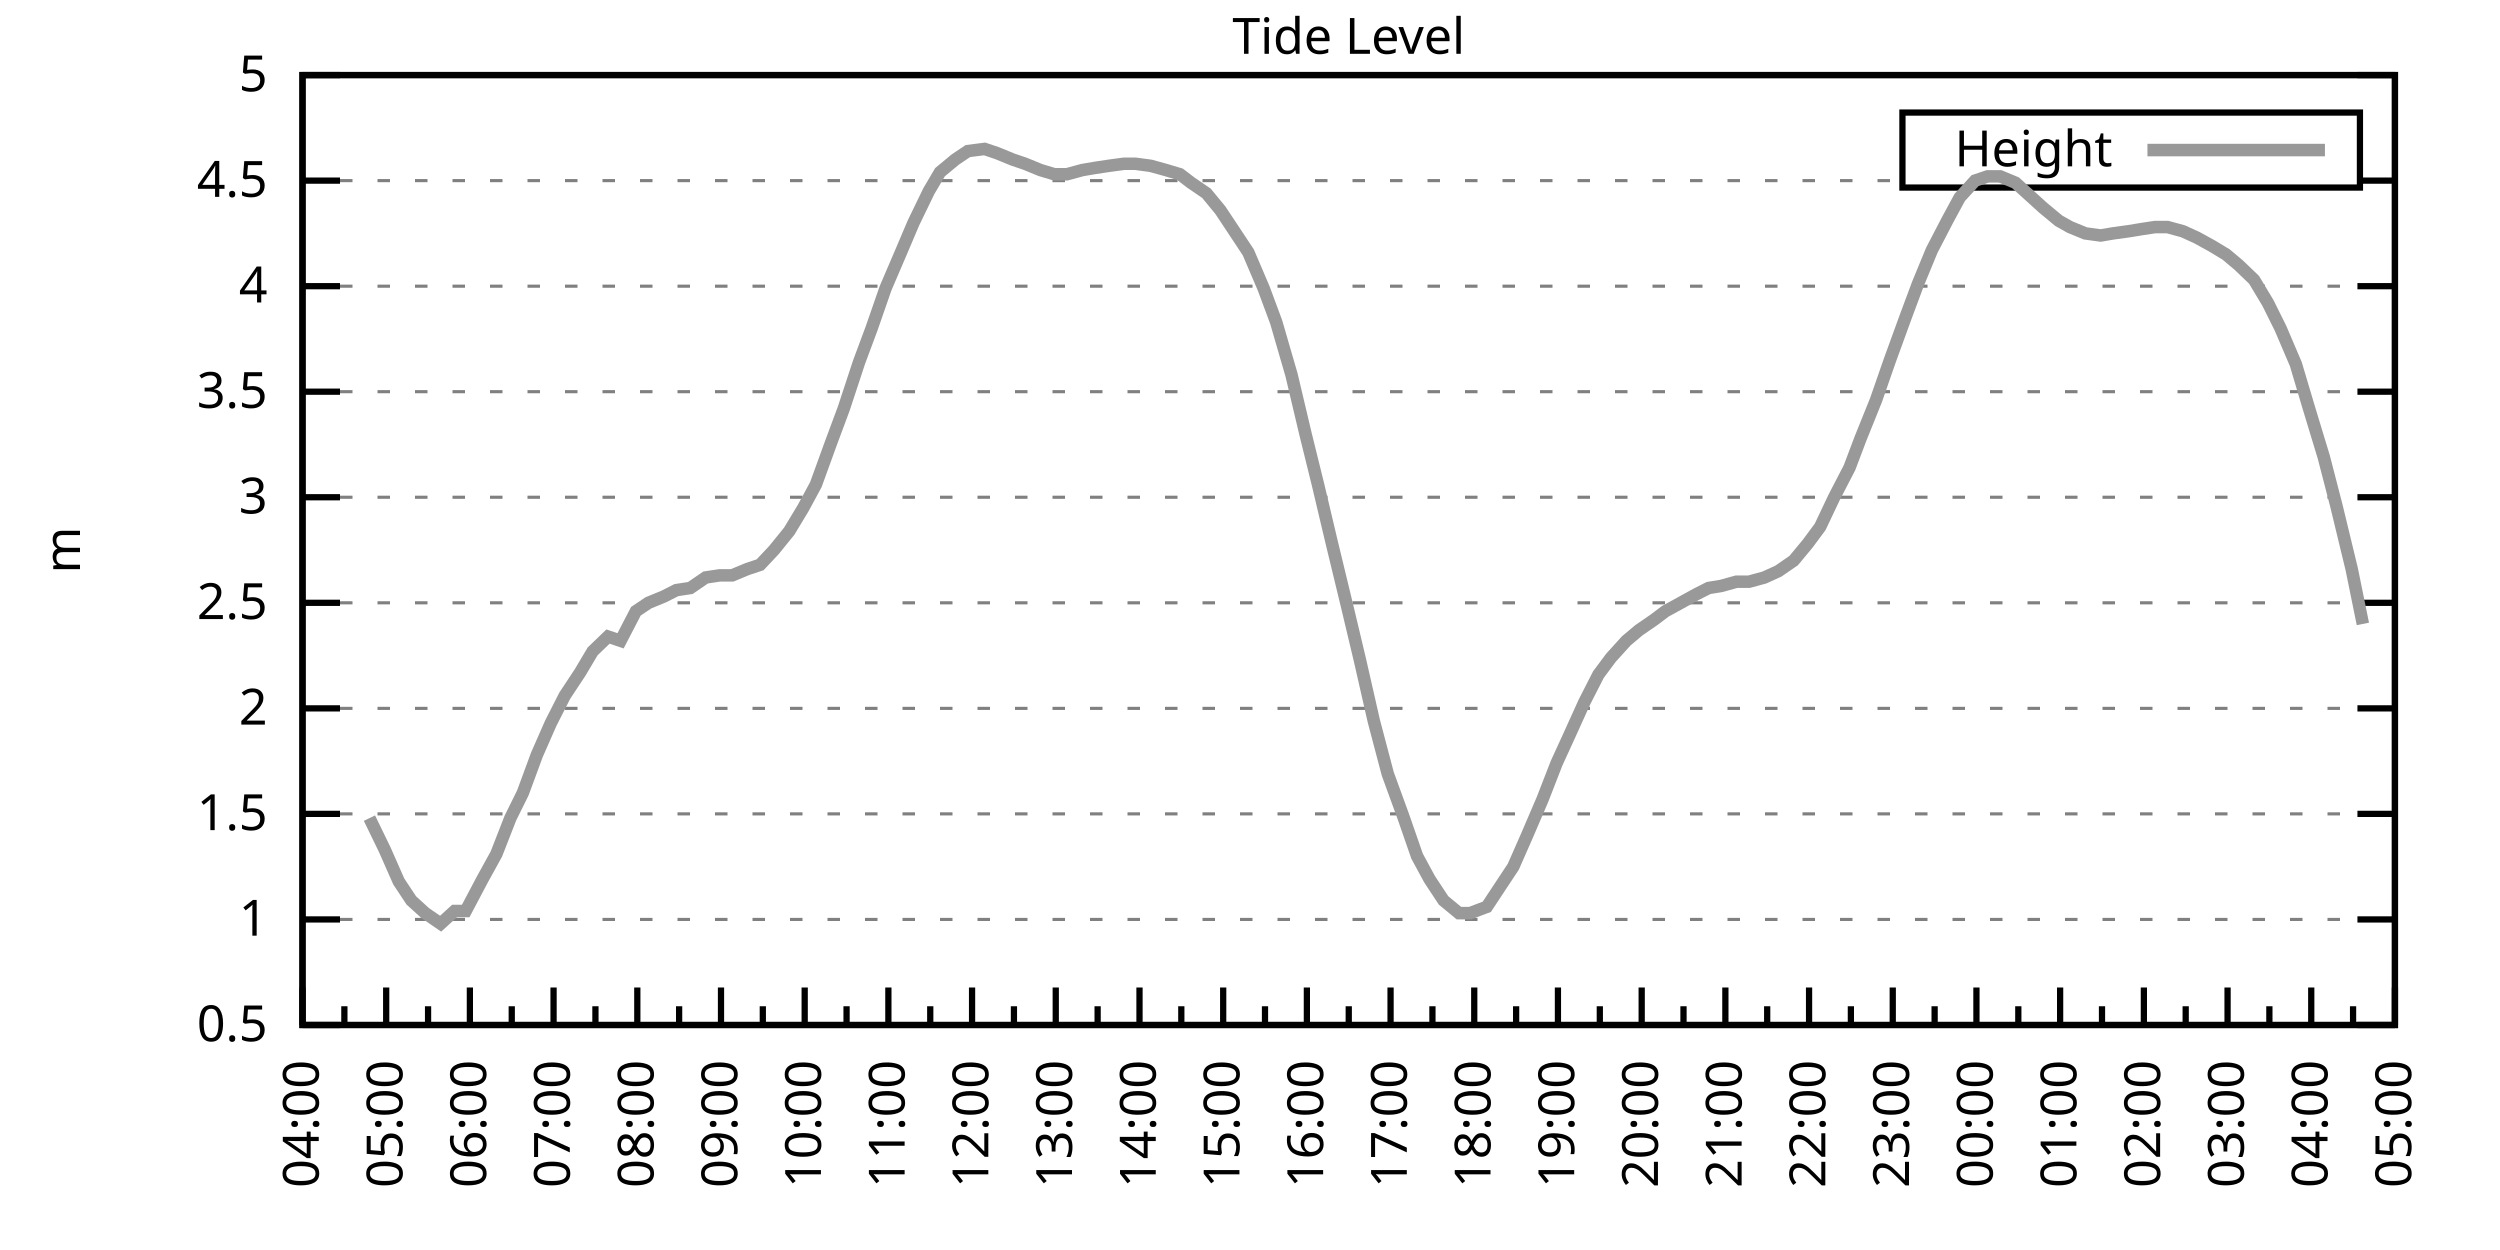
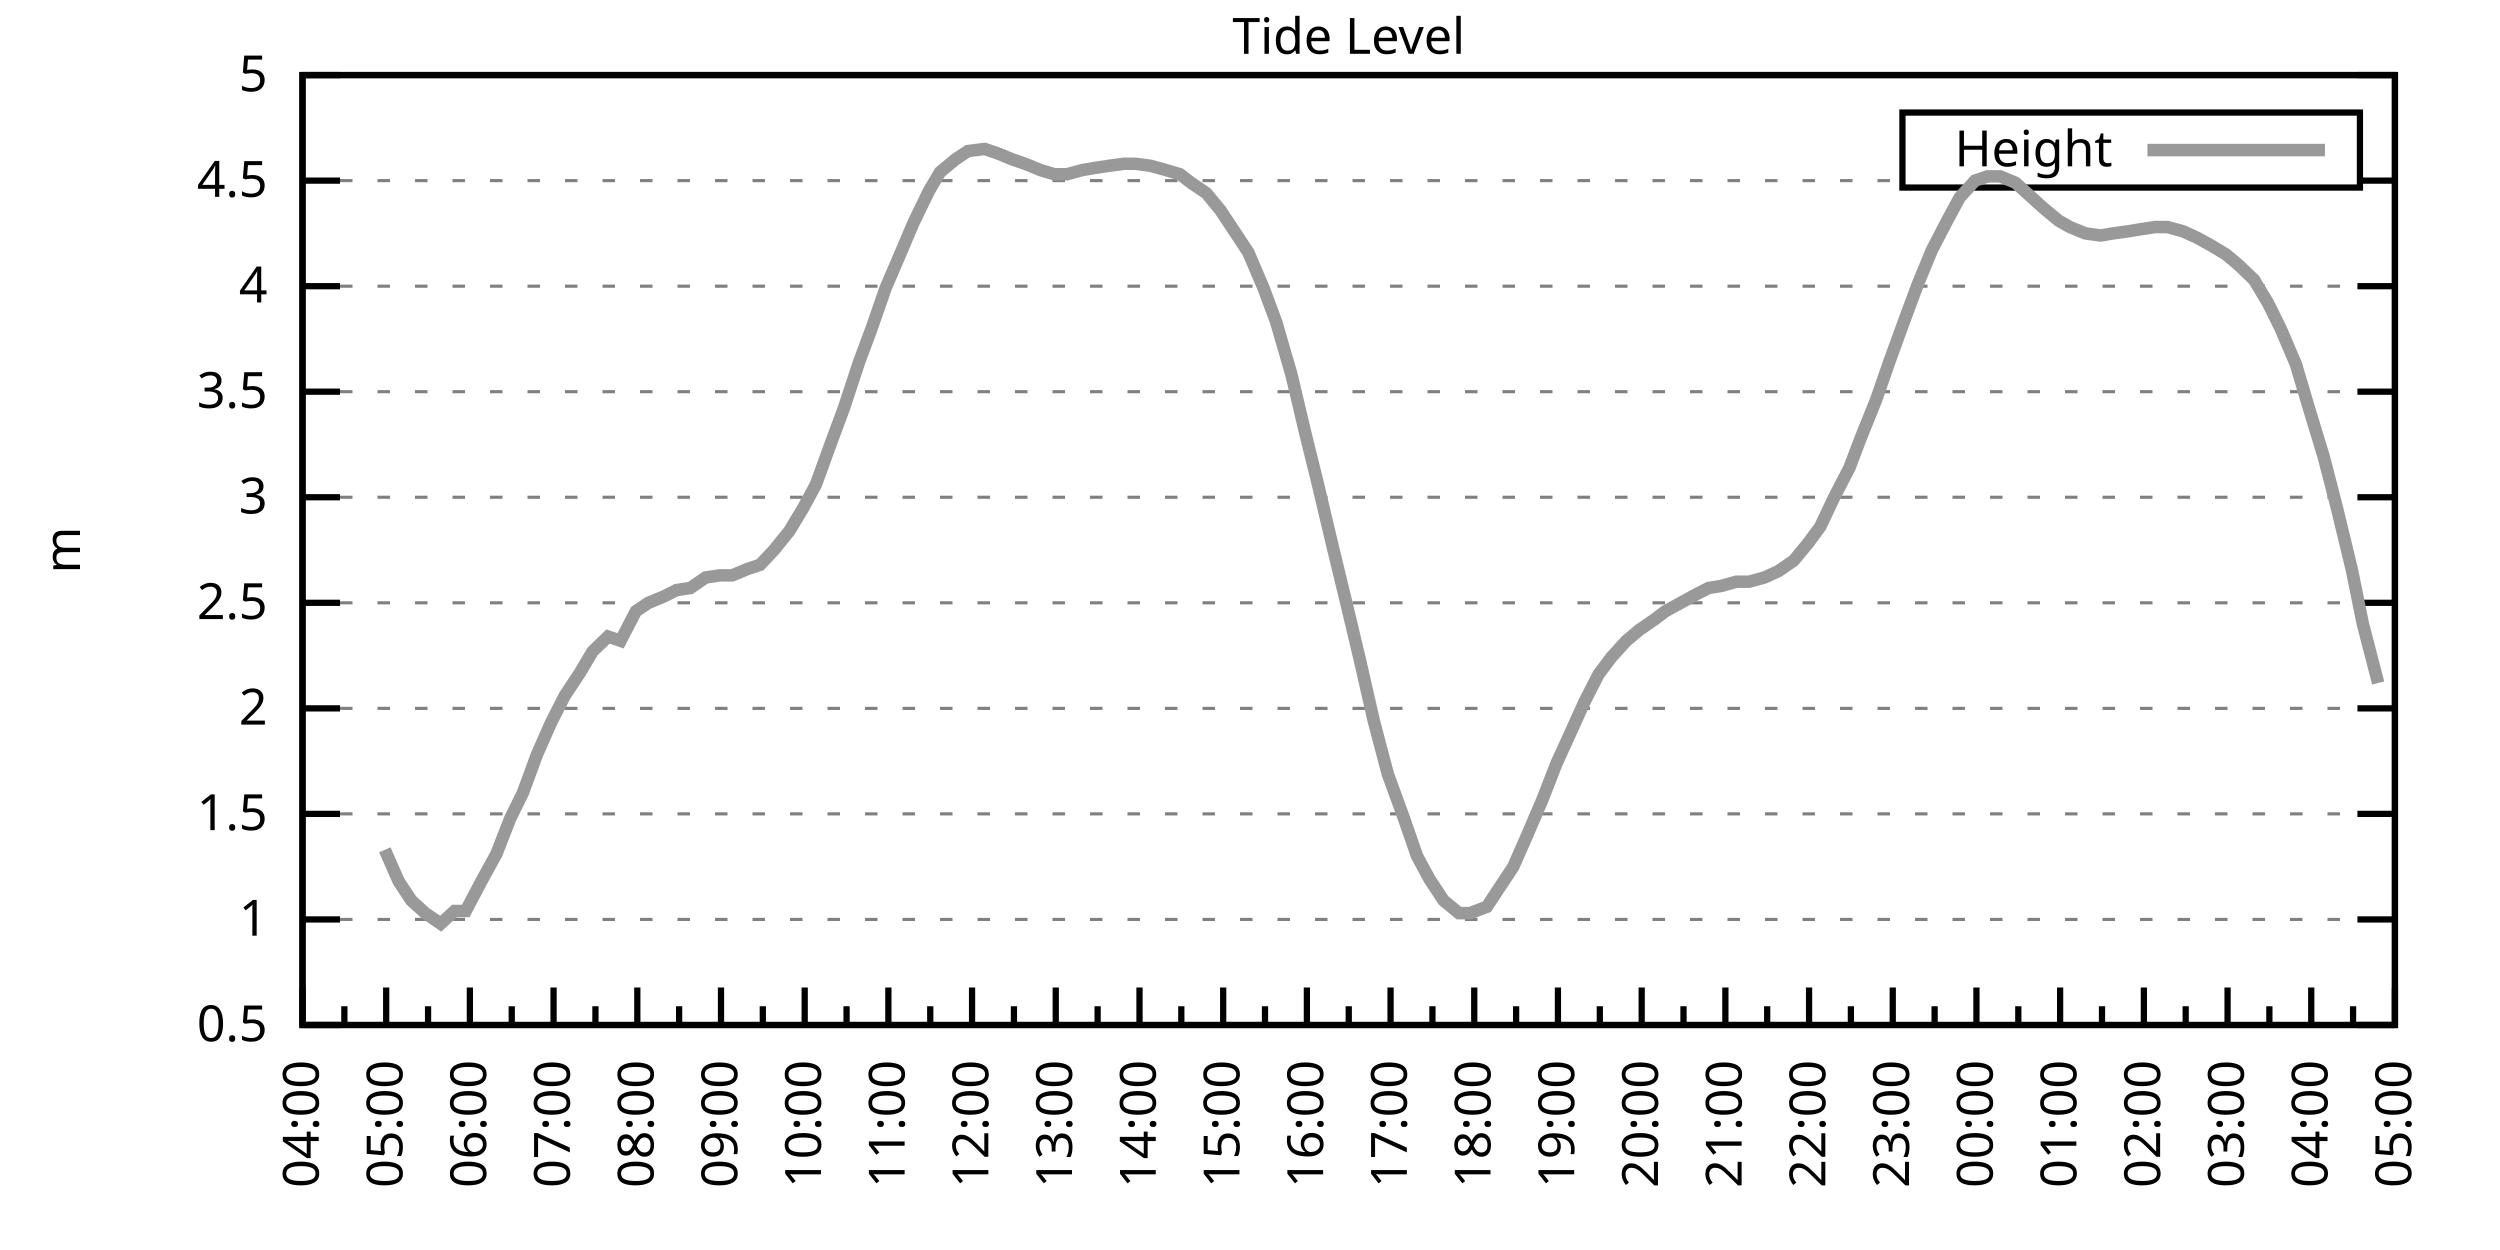
<svg xmlns="http://www.w3.org/2000/svg" xmlns:xlink="http://www.w3.org/1999/xlink" width="400" height="200" viewBox="0 0 400 200">
  <g id="gnuplot_canvas">
    <rect x="0" y="0" width="400" height="200" fill="none" />
    <defs>
      <circle id="gpDot" r="0.5" stroke-width="0.5" stroke="currentColor" />
      <path id="gpPt0" stroke-width="0.333" stroke="currentColor" d="M-1,0 h2 M0,-1 v2" />
      <path id="gpPt1" stroke-width="0.333" stroke="currentColor" d="M-1,-1 L1,1 M1,-1 L-1,1" />
      <path id="gpPt2" stroke-width="0.333" stroke="currentColor" d="M-1,0 L1,0 M0,-1 L0,1 M-1,-1 L1,1 M-1,1 L1,-1" />
      <rect id="gpPt3" stroke-width="0.333" stroke="currentColor" x="-1" y="-1" width="2" height="2" />
      <rect id="gpPt4" stroke-width="0.333" stroke="currentColor" fill="currentColor" x="-1" y="-1" width="2" height="2" />
      <circle id="gpPt5" stroke-width="0.333" stroke="currentColor" cx="0" cy="0" r="1" />
      <use xlink:href="#gpPt5" id="gpPt6" fill="currentColor" stroke="none" />
      <path id="gpPt7" stroke-width="0.333" stroke="currentColor" d="M0,-1.33 L-1.33,0.67 L1.33,0.67 z" />
      <use xlink:href="#gpPt7" id="gpPt8" fill="currentColor" stroke="none" />
      <use xlink:href="#gpPt7" id="gpPt9" stroke="currentColor" transform="rotate(180)" />
      <use xlink:href="#gpPt9" id="gpPt10" fill="currentColor" stroke="none" />
      <use xlink:href="#gpPt3" id="gpPt11" stroke="currentColor" transform="rotate(45)" />
      <use xlink:href="#gpPt11" id="gpPt12" fill="currentColor" stroke="none" />
      <path id="gpPt13" stroke-width="0.333" stroke="currentColor" d="M0,1.330 L1.265,0.411 L0.782,-1.067 L-0.782,-1.076 L-1.265,0.411 z" />
      <use xlink:href="#gpPt13" id="gpPt14" fill="currentColor" stroke="none" />
      <filter id="textbox" filterUnits="objectBoundingBox" x="0" y="0" height="1" width="1">
        <feFlood flood-color="white" flood-opacity="1" result="bgnd" />
        <feComposite in="SourceGraphic" in2="bgnd" operator="atop" />
      </filter>
      <filter id="greybox" filterUnits="objectBoundingBox" x="0" y="0" height="1" width="1">
        <feFlood flood-color="lightgrey" flood-opacity="1" result="grey" />
        <feComposite in="SourceGraphic" in2="grey" operator="atop" />
      </filter>
    </defs>
    <g fill="none" color="white" stroke="currentColor" stroke-width="1.00" stroke-linecap="butt" stroke-linejoin="miter">
</g>
    <g fill="none" color="black" stroke="currentColor" stroke-width="1.00" stroke-linecap="butt" stroke-linejoin="miter">
      <g stroke="none" shape-rendering="crispEdges">
        <polygon fill="rgb(255, 255, 255)" points="48.40,164.00 383.18,164.00 383.18,12.02 48.40,12.02 " />
      </g>
    </g>
    <g fill="none" color="black" stroke="currentColor" stroke-width="1.00" stroke-linecap="butt" stroke-linejoin="miter">
</g>
    <g fill="none" color="black" stroke="black" stroke-width="0.50" stroke-linecap="butt" stroke-linejoin="miter">
</g>
    <g fill="none" color="gray" stroke="currentColor" stroke-width="0.50" stroke-linecap="butt" stroke-linejoin="miter">
      <path stroke="gray" stroke-dasharray="2,4" class="gridline" d="M48.40,164.00 L383.19,164.00  " />
    </g>
    <g fill="none" color="gray" stroke="gray" stroke-width="1.00" stroke-linecap="butt" stroke-linejoin="miter">
</g>
    <g fill="none" color="black" stroke="currentColor" stroke-width="1.00" stroke-linecap="butt" stroke-linejoin="miter">
      <path stroke="black" d="M48.40,164.00 L54.40,164.00 M383.19,164.00 L377.19,164.00  " />
      <g transform="translate(42.80,166.60)" stroke="none" fill="black" font-family="Sans" font-size="8.00" text-anchor="end">
        <text>
          <tspan font-family="Sans"> 0.5</tspan>
        </text>
      </g>
    </g>
    <g fill="none" color="black" stroke="currentColor" stroke-width="1.00" stroke-linecap="butt" stroke-linejoin="miter">
</g>
    <g fill="none" color="black" stroke="black" stroke-width="0.50" stroke-linecap="butt" stroke-linejoin="miter">
</g>
    <g fill="none" color="gray" stroke="currentColor" stroke-width="0.50" stroke-linecap="butt" stroke-linejoin="miter">
      <path stroke="gray" stroke-dasharray="2,4" class="gridline" d="M48.40,147.11 L383.19,147.11  " />
    </g>
    <g fill="none" color="gray" stroke="gray" stroke-width="1.00" stroke-linecap="butt" stroke-linejoin="miter">
</g>
    <g fill="none" color="black" stroke="currentColor" stroke-width="1.00" stroke-linecap="butt" stroke-linejoin="miter">
      <path stroke="black" d="M48.40,147.11 L54.40,147.11 M383.19,147.11 L377.19,147.11  " />
      <g transform="translate(42.80,149.71)" stroke="none" fill="black" font-family="Sans" font-size="8.00" text-anchor="end">
        <text>
          <tspan font-family="Sans"> 1</tspan>
        </text>
      </g>
    </g>
    <g fill="none" color="black" stroke="currentColor" stroke-width="1.00" stroke-linecap="butt" stroke-linejoin="miter">
</g>
    <g fill="none" color="black" stroke="black" stroke-width="0.50" stroke-linecap="butt" stroke-linejoin="miter">
</g>
    <g fill="none" color="gray" stroke="currentColor" stroke-width="0.50" stroke-linecap="butt" stroke-linejoin="miter">
      <path stroke="gray" stroke-dasharray="2,4" class="gridline" d="M48.40,130.22 L383.19,130.22  " />
    </g>
    <g fill="none" color="gray" stroke="gray" stroke-width="1.00" stroke-linecap="butt" stroke-linejoin="miter">
</g>
    <g fill="none" color="black" stroke="currentColor" stroke-width="1.00" stroke-linecap="butt" stroke-linejoin="miter">
      <path stroke="black" d="M48.40,130.22 L54.40,130.22 M383.19,130.22 L377.19,130.22  " />
      <g transform="translate(42.80,132.82)" stroke="none" fill="black" font-family="Sans" font-size="8.00" text-anchor="end">
        <text>
          <tspan font-family="Sans"> 1.5</tspan>
        </text>
      </g>
    </g>
    <g fill="none" color="black" stroke="currentColor" stroke-width="1.00" stroke-linecap="butt" stroke-linejoin="miter">
</g>
    <g fill="none" color="black" stroke="black" stroke-width="0.50" stroke-linecap="butt" stroke-linejoin="miter">
</g>
    <g fill="none" color="gray" stroke="currentColor" stroke-width="0.50" stroke-linecap="butt" stroke-linejoin="miter">
      <path stroke="gray" stroke-dasharray="2,4" class="gridline" d="M48.40,113.34 L383.19,113.34  " />
    </g>
    <g fill="none" color="gray" stroke="gray" stroke-width="1.00" stroke-linecap="butt" stroke-linejoin="miter">
</g>
    <g fill="none" color="black" stroke="currentColor" stroke-width="1.00" stroke-linecap="butt" stroke-linejoin="miter">
      <path stroke="black" d="M48.40,113.34 L54.40,113.34 M383.19,113.34 L377.19,113.34  " />
      <g transform="translate(42.80,115.94)" stroke="none" fill="black" font-family="Sans" font-size="8.00" text-anchor="end">
        <text>
          <tspan font-family="Sans"> 2</tspan>
        </text>
      </g>
    </g>
    <g fill="none" color="black" stroke="currentColor" stroke-width="1.00" stroke-linecap="butt" stroke-linejoin="miter">
</g>
    <g fill="none" color="black" stroke="black" stroke-width="0.50" stroke-linecap="butt" stroke-linejoin="miter">
</g>
    <g fill="none" color="gray" stroke="currentColor" stroke-width="0.50" stroke-linecap="butt" stroke-linejoin="miter">
      <path stroke="gray" stroke-dasharray="2,4" class="gridline" d="M48.40,96.45 L383.19,96.45  " />
    </g>
    <g fill="none" color="gray" stroke="gray" stroke-width="1.00" stroke-linecap="butt" stroke-linejoin="miter">
</g>
    <g fill="none" color="black" stroke="currentColor" stroke-width="1.00" stroke-linecap="butt" stroke-linejoin="miter">
      <path stroke="black" d="M48.40,96.45 L54.40,96.45 M383.19,96.45 L377.19,96.45  " />
      <g transform="translate(42.80,99.05)" stroke="none" fill="black" font-family="Sans" font-size="8.00" text-anchor="end">
        <text>
          <tspan font-family="Sans"> 2.5</tspan>
        </text>
      </g>
    </g>
    <g fill="none" color="black" stroke="currentColor" stroke-width="1.00" stroke-linecap="butt" stroke-linejoin="miter">
</g>
    <g fill="none" color="black" stroke="black" stroke-width="0.50" stroke-linecap="butt" stroke-linejoin="miter">
</g>
    <g fill="none" color="gray" stroke="currentColor" stroke-width="0.50" stroke-linecap="butt" stroke-linejoin="miter">
      <path stroke="gray" stroke-dasharray="2,4" class="gridline" d="M48.40,79.56 L383.19,79.56  " />
    </g>
    <g fill="none" color="gray" stroke="gray" stroke-width="1.00" stroke-linecap="butt" stroke-linejoin="miter">
</g>
    <g fill="none" color="black" stroke="currentColor" stroke-width="1.00" stroke-linecap="butt" stroke-linejoin="miter">
      <path stroke="black" d="M48.40,79.56 L54.40,79.56 M383.19,79.56 L377.19,79.56  " />
      <g transform="translate(42.80,82.16)" stroke="none" fill="black" font-family="Sans" font-size="8.00" text-anchor="end">
        <text>
          <tspan font-family="Sans"> 3</tspan>
        </text>
      </g>
    </g>
    <g fill="none" color="black" stroke="currentColor" stroke-width="1.00" stroke-linecap="butt" stroke-linejoin="miter">
</g>
    <g fill="none" color="black" stroke="black" stroke-width="0.50" stroke-linecap="butt" stroke-linejoin="miter">
</g>
    <g fill="none" color="gray" stroke="currentColor" stroke-width="0.50" stroke-linecap="butt" stroke-linejoin="miter">
      <path stroke="gray" stroke-dasharray="2,4" class="gridline" d="M48.40,62.67 L383.19,62.67  " />
    </g>
    <g fill="none" color="gray" stroke="gray" stroke-width="1.00" stroke-linecap="butt" stroke-linejoin="miter">
</g>
    <g fill="none" color="black" stroke="currentColor" stroke-width="1.00" stroke-linecap="butt" stroke-linejoin="miter">
      <path stroke="black" d="M48.40,62.67 L54.40,62.67 M383.19,62.67 L377.19,62.67  " />
      <g transform="translate(42.80,65.27)" stroke="none" fill="black" font-family="Sans" font-size="8.00" text-anchor="end">
        <text>
          <tspan font-family="Sans"> 3.5</tspan>
        </text>
      </g>
    </g>
    <g fill="none" color="black" stroke="currentColor" stroke-width="1.00" stroke-linecap="butt" stroke-linejoin="miter">
</g>
    <g fill="none" color="black" stroke="black" stroke-width="0.50" stroke-linecap="butt" stroke-linejoin="miter">
</g>
    <g fill="none" color="gray" stroke="currentColor" stroke-width="0.50" stroke-linecap="butt" stroke-linejoin="miter">
      <path stroke="gray" stroke-dasharray="2,4" class="gridline" d="M48.40,45.79 L383.19,45.79  " />
    </g>
    <g fill="none" color="gray" stroke="gray" stroke-width="1.00" stroke-linecap="butt" stroke-linejoin="miter">
</g>
    <g fill="none" color="black" stroke="currentColor" stroke-width="1.00" stroke-linecap="butt" stroke-linejoin="miter">
      <path stroke="black" d="M48.40,45.79 L54.40,45.79 M383.19,45.79 L377.19,45.79  " />
      <g transform="translate(42.80,48.39)" stroke="none" fill="black" font-family="Sans" font-size="8.00" text-anchor="end">
        <text>
          <tspan font-family="Sans"> 4</tspan>
        </text>
      </g>
    </g>
    <g fill="none" color="black" stroke="currentColor" stroke-width="1.00" stroke-linecap="butt" stroke-linejoin="miter">
</g>
    <g fill="none" color="black" stroke="black" stroke-width="0.50" stroke-linecap="butt" stroke-linejoin="miter">
</g>
    <g fill="none" color="gray" stroke="currentColor" stroke-width="0.50" stroke-linecap="butt" stroke-linejoin="miter">
      <path stroke="gray" stroke-dasharray="2,4" class="gridline" d="M48.40,28.90 L304.39,28.90 M377.59,28.90 L383.19,28.90  " />
    </g>
    <g fill="none" color="gray" stroke="gray" stroke-width="1.00" stroke-linecap="butt" stroke-linejoin="miter">
</g>
    <g fill="none" color="black" stroke="currentColor" stroke-width="1.00" stroke-linecap="butt" stroke-linejoin="miter">
      <path stroke="black" d="M48.40,28.90 L54.40,28.90 M383.19,28.90 L377.19,28.90  " />
      <g transform="translate(42.80,31.50)" stroke="none" fill="black" font-family="Sans" font-size="8.00" text-anchor="end">
        <text>
          <tspan font-family="Sans"> 4.5</tspan>
        </text>
      </g>
    </g>
    <g fill="none" color="black" stroke="currentColor" stroke-width="1.00" stroke-linecap="butt" stroke-linejoin="miter">
</g>
    <g fill="none" color="black" stroke="black" stroke-width="0.50" stroke-linecap="butt" stroke-linejoin="miter">
</g>
    <g fill="none" color="gray" stroke="currentColor" stroke-width="0.50" stroke-linecap="butt" stroke-linejoin="miter">
      <path stroke="gray" stroke-dasharray="2,4" class="gridline" d="M48.40,12.01 L383.19,12.01  " />
    </g>
    <g fill="none" color="gray" stroke="gray" stroke-width="1.00" stroke-linecap="butt" stroke-linejoin="miter">
</g>
    <g fill="none" color="black" stroke="currentColor" stroke-width="1.00" stroke-linecap="butt" stroke-linejoin="miter">
      <path stroke="black" d="M48.40,12.01 L54.40,12.01 M383.19,12.01 L377.19,12.01  " />
      <g transform="translate(42.80,14.61)" stroke="none" fill="black" font-family="Sans" font-size="8.00" text-anchor="end">
        <text>
          <tspan font-family="Sans"> 5</tspan>
        </text>
      </g>
    </g>
    <g fill="none" color="black" stroke="currentColor" stroke-width="1.00" stroke-linecap="butt" stroke-linejoin="miter">
      <path stroke="black" d="M48.40,164.00 L48.40,158.00  " />
      <g transform="translate(51.00,169.60) rotate(270)" stroke="none" fill="black" font-family="Sans" font-size="8.00" text-anchor="end">
        <text>
          <tspan font-family="Sans">04:00</tspan>
        </text>
      </g>
    </g>
    <g fill="none" color="black" stroke="currentColor" stroke-width="1.00" stroke-linecap="butt" stroke-linejoin="miter">
      <path stroke="black" d="M55.10,164.00 L55.10,161.00 M61.79,164.00 L61.79,158.00  " />
      <g transform="translate(64.39,169.60) rotate(270)" stroke="none" fill="black" font-family="Sans" font-size="8.00" text-anchor="end">
        <text>
          <tspan font-family="Sans">05:00</tspan>
        </text>
      </g>
    </g>
    <g fill="none" color="black" stroke="currentColor" stroke-width="1.00" stroke-linecap="butt" stroke-linejoin="miter">
      <path stroke="black" d="M68.49,164.00 L68.49,161.00 M75.18,164.00 L75.18,158.00  " />
      <g transform="translate(77.78,169.60) rotate(270)" stroke="none" fill="black" font-family="Sans" font-size="8.00" text-anchor="end">
        <text>
          <tspan font-family="Sans">06:00</tspan>
        </text>
      </g>
    </g>
    <g fill="none" color="black" stroke="currentColor" stroke-width="1.00" stroke-linecap="butt" stroke-linejoin="miter">
      <path stroke="black" d="M81.88,164.00 L81.88,161.00 M88.57,164.00 L88.57,158.00  " />
      <g transform="translate(91.17,169.60) rotate(270)" stroke="none" fill="black" font-family="Sans" font-size="8.00" text-anchor="end">
        <text>
          <tspan font-family="Sans">07:00</tspan>
        </text>
      </g>
    </g>
    <g fill="none" color="black" stroke="currentColor" stroke-width="1.00" stroke-linecap="butt" stroke-linejoin="miter">
      <path stroke="black" d="M95.27,164.00 L95.27,161.00 M101.97,164.00 L101.97,158.00  " />
      <g transform="translate(104.57,169.60) rotate(270)" stroke="none" fill="black" font-family="Sans" font-size="8.00" text-anchor="end">
        <text>
          <tspan font-family="Sans">08:00</tspan>
        </text>
      </g>
    </g>
    <g fill="none" color="black" stroke="currentColor" stroke-width="1.00" stroke-linecap="butt" stroke-linejoin="miter">
      <path stroke="black" d="M108.66,164.00 L108.66,161.00 M115.36,164.00 L115.36,158.00  " />
      <g transform="translate(117.96,169.60) rotate(270)" stroke="none" fill="black" font-family="Sans" font-size="8.00" text-anchor="end">
        <text>
          <tspan font-family="Sans">09:00</tspan>
        </text>
      </g>
    </g>
    <g fill="none" color="black" stroke="currentColor" stroke-width="1.00" stroke-linecap="butt" stroke-linejoin="miter">
      <path stroke="black" d="M122.05,164.00 L122.05,161.00 M128.75,164.00 L128.75,158.00  " />
      <g transform="translate(131.35,169.60) rotate(270)" stroke="none" fill="black" font-family="Sans" font-size="8.00" text-anchor="end">
        <text>
          <tspan font-family="Sans">10:00</tspan>
        </text>
      </g>
    </g>
    <g fill="none" color="black" stroke="currentColor" stroke-width="1.00" stroke-linecap="butt" stroke-linejoin="miter">
      <path stroke="black" d="M135.45,164.00 L135.45,161.00 M142.14,164.00 L142.14,158.00  " />
      <g transform="translate(144.74,169.60) rotate(270)" stroke="none" fill="black" font-family="Sans" font-size="8.00" text-anchor="end">
        <text>
          <tspan font-family="Sans">11:00</tspan>
        </text>
      </g>
    </g>
    <g fill="none" color="black" stroke="currentColor" stroke-width="1.00" stroke-linecap="butt" stroke-linejoin="miter">
      <path stroke="black" d="M148.84,164.00 L148.84,161.00 M155.53,164.00 L155.53,158.00  " />
      <g transform="translate(158.13,169.60) rotate(270)" stroke="none" fill="black" font-family="Sans" font-size="8.00" text-anchor="end">
        <text>
          <tspan font-family="Sans">12:00</tspan>
        </text>
      </g>
    </g>
    <g fill="none" color="black" stroke="currentColor" stroke-width="1.00" stroke-linecap="butt" stroke-linejoin="miter">
      <path stroke="black" d="M162.23,164.00 L162.23,161.00 M168.92,164.00 L168.92,158.00  " />
      <g transform="translate(171.52,169.60) rotate(270)" stroke="none" fill="black" font-family="Sans" font-size="8.00" text-anchor="end">
        <text>
          <tspan font-family="Sans">13:00</tspan>
        </text>
      </g>
    </g>
    <g fill="none" color="black" stroke="currentColor" stroke-width="1.00" stroke-linecap="butt" stroke-linejoin="miter">
      <path stroke="black" d="M175.62,164.00 L175.62,161.00 M182.32,164.00 L182.32,158.00  " />
      <g transform="translate(184.92,169.60) rotate(270)" stroke="none" fill="black" font-family="Sans" font-size="8.00" text-anchor="end">
        <text>
          <tspan font-family="Sans">14:00</tspan>
        </text>
      </g>
    </g>
    <g fill="none" color="black" stroke="currentColor" stroke-width="1.00" stroke-linecap="butt" stroke-linejoin="miter">
      <path stroke="black" d="M189.01,164.00 L189.01,161.00 M195.71,164.00 L195.71,158.00  " />
      <g transform="translate(198.31,169.60) rotate(270)" stroke="none" fill="black" font-family="Sans" font-size="8.00" text-anchor="end">
        <text>
          <tspan font-family="Sans">15:00</tspan>
        </text>
      </g>
    </g>
    <g fill="none" color="black" stroke="currentColor" stroke-width="1.00" stroke-linecap="butt" stroke-linejoin="miter">
      <path stroke="black" d="M202.40,164.00 L202.40,161.00 M209.10,164.00 L209.10,158.00  " />
      <g transform="translate(211.70,169.60) rotate(270)" stroke="none" fill="black" font-family="Sans" font-size="8.00" text-anchor="end">
        <text>
          <tspan font-family="Sans">16:00</tspan>
        </text>
      </g>
    </g>
    <g fill="none" color="black" stroke="currentColor" stroke-width="1.00" stroke-linecap="butt" stroke-linejoin="miter">
      <path stroke="black" d="M215.80,164.00 L215.80,161.00 M222.49,164.00 L222.49,158.00  " />
      <g transform="translate(225.09,169.60) rotate(270)" stroke="none" fill="black" font-family="Sans" font-size="8.00" text-anchor="end">
        <text>
          <tspan font-family="Sans">17:00</tspan>
        </text>
      </g>
    </g>
    <g fill="none" color="black" stroke="currentColor" stroke-width="1.00" stroke-linecap="butt" stroke-linejoin="miter">
      <path stroke="black" d="M229.19,164.00 L229.19,161.00 M235.88,164.00 L235.88,158.00  " />
      <g transform="translate(238.48,169.60) rotate(270)" stroke="none" fill="black" font-family="Sans" font-size="8.00" text-anchor="end">
        <text>
          <tspan font-family="Sans">18:00</tspan>
        </text>
      </g>
    </g>
    <g fill="none" color="black" stroke="currentColor" stroke-width="1.00" stroke-linecap="butt" stroke-linejoin="miter">
      <path stroke="black" d="M242.58,164.00 L242.58,161.00 M249.27,164.00 L249.27,158.00  " />
      <g transform="translate(251.87,169.60) rotate(270)" stroke="none" fill="black" font-family="Sans" font-size="8.00" text-anchor="end">
        <text>
          <tspan font-family="Sans">19:00</tspan>
        </text>
      </g>
    </g>
    <g fill="none" color="black" stroke="currentColor" stroke-width="1.00" stroke-linecap="butt" stroke-linejoin="miter">
      <path stroke="black" d="M255.97,164.00 L255.97,161.00 M262.67,164.00 L262.67,158.00  " />
      <g transform="translate(265.27,169.60) rotate(270)" stroke="none" fill="black" font-family="Sans" font-size="8.00" text-anchor="end">
        <text>
          <tspan font-family="Sans">20:00</tspan>
        </text>
      </g>
    </g>
    <g fill="none" color="black" stroke="currentColor" stroke-width="1.00" stroke-linecap="butt" stroke-linejoin="miter">
      <path stroke="black" d="M269.36,164.00 L269.36,161.00 M276.06,164.00 L276.06,158.00  " />
      <g transform="translate(278.66,169.60) rotate(270)" stroke="none" fill="black" font-family="Sans" font-size="8.00" text-anchor="end">
        <text>
          <tspan font-family="Sans">21:00</tspan>
        </text>
      </g>
    </g>
    <g fill="none" color="black" stroke="currentColor" stroke-width="1.00" stroke-linecap="butt" stroke-linejoin="miter">
      <path stroke="black" d="M282.75,164.00 L282.75,161.00 M289.45,164.00 L289.45,158.00  " />
      <g transform="translate(292.05,169.60) rotate(270)" stroke="none" fill="black" font-family="Sans" font-size="8.00" text-anchor="end">
        <text>
          <tspan font-family="Sans">22:00</tspan>
        </text>
      </g>
    </g>
    <g fill="none" color="black" stroke="currentColor" stroke-width="1.00" stroke-linecap="butt" stroke-linejoin="miter">
      <path stroke="black" d="M296.14,164.00 L296.14,161.00 M302.84,164.00 L302.84,158.00  " />
      <g transform="translate(305.44,169.60) rotate(270)" stroke="none" fill="black" font-family="Sans" font-size="8.00" text-anchor="end">
        <text>
          <tspan font-family="Sans">23:00</tspan>
        </text>
      </g>
    </g>
    <g fill="none" color="black" stroke="currentColor" stroke-width="1.00" stroke-linecap="butt" stroke-linejoin="miter">
      <path stroke="black" d="M309.54,164.00 L309.54,161.00 M316.23,164.00 L316.23,158.00  " />
      <g transform="translate(318.83,169.60) rotate(270)" stroke="none" fill="black" font-family="Sans" font-size="8.00" text-anchor="end">
        <text>
          <tspan font-family="Sans">00:00</tspan>
        </text>
      </g>
    </g>
    <g fill="none" color="black" stroke="currentColor" stroke-width="1.00" stroke-linecap="butt" stroke-linejoin="miter">
      <path stroke="black" d="M322.93,164.00 L322.93,161.00 M329.62,164.00 L329.62,158.00  " />
      <g transform="translate(332.22,169.60) rotate(270)" stroke="none" fill="black" font-family="Sans" font-size="8.00" text-anchor="end">
        <text>
          <tspan font-family="Sans">01:00</tspan>
        </text>
      </g>
    </g>
    <g fill="none" color="black" stroke="currentColor" stroke-width="1.00" stroke-linecap="butt" stroke-linejoin="miter">
      <path stroke="black" d="M336.32,164.00 L336.32,161.00 M343.02,164.00 L343.02,158.00  " />
      <g transform="translate(345.62,169.60) rotate(270)" stroke="none" fill="black" font-family="Sans" font-size="8.00" text-anchor="end">
        <text>
          <tspan font-family="Sans">02:00</tspan>
        </text>
      </g>
    </g>
    <g fill="none" color="black" stroke="currentColor" stroke-width="1.00" stroke-linecap="butt" stroke-linejoin="miter">
      <path stroke="black" d="M349.71,164.00 L349.71,161.00 M356.41,164.00 L356.41,158.00  " />
      <g transform="translate(359.01,169.60) rotate(270)" stroke="none" fill="black" font-family="Sans" font-size="8.00" text-anchor="end">
        <text>
          <tspan font-family="Sans">03:00</tspan>
        </text>
      </g>
    </g>
    <g fill="none" color="black" stroke="currentColor" stroke-width="1.00" stroke-linecap="butt" stroke-linejoin="miter">
      <path stroke="black" d="M363.10,164.00 L363.10,161.00 M369.80,164.00 L369.80,158.00  " />
      <g transform="translate(372.40,169.60) rotate(270)" stroke="none" fill="black" font-family="Sans" font-size="8.00" text-anchor="end">
        <text>
          <tspan font-family="Sans">04:00</tspan>
        </text>
      </g>
    </g>
    <g fill="none" color="black" stroke="currentColor" stroke-width="1.00" stroke-linecap="butt" stroke-linejoin="miter">
      <path stroke="black" d="M376.49,164.00 L376.49,161.00 M383.19,164.00 L383.19,158.00  " />
      <g transform="translate(385.79,169.60) rotate(270)" stroke="none" fill="black" font-family="Sans" font-size="8.00" text-anchor="end">
        <text>
          <tspan font-family="Sans">05:00</tspan>
        </text>
      </g>
    </g>
    <g fill="none" color="black" stroke="currentColor" stroke-width="1.00" stroke-linecap="butt" stroke-linejoin="miter">
</g>
    <g fill="none" color="black" stroke="currentColor" stroke-width="1.00" stroke-linecap="butt" stroke-linejoin="miter">
      <path stroke="black" d="M48.40,12.01 L48.40,164.00 L383.19,164.00 L383.19,12.01 L48.40,12.01 Z  " />
    </g>
    <g fill="none" color="black" stroke="currentColor" stroke-width="1.00" stroke-linecap="butt" stroke-linejoin="miter">
      <g transform="translate(12.80,88.01) rotate(270)" stroke="none" fill="black" font-family="Sans" font-size="8.00" text-anchor="middle">
        <text>
          <tspan font-family="Sans">m</tspan>
        </text>
      </g>
    </g>
    <g fill="none" color="black" stroke="currentColor" stroke-width="1.00" stroke-linecap="butt" stroke-linejoin="miter">
</g>
    <g fill="none" color="black" stroke="currentColor" stroke-width="1.00" stroke-linecap="butt" stroke-linejoin="miter">
      <path stroke="black" d="M304.39,30.01 L304.39,18.01 L377.59,18.01 L377.59,30.01 L304.39,30.01 Z  " />
    </g>
    <g id="Tide_level_plot_1">
      <g fill="none" color="white" stroke="black" stroke-width="2.00" stroke-linecap="butt" stroke-linejoin="miter">
</g>
      <g fill="none" color="black" stroke="currentColor" stroke-width="2.00" stroke-linecap="butt" stroke-linejoin="miter">
        <g transform="translate(337.99,26.61)" stroke="none" fill="black" font-family="Sans" font-size="8.00" text-anchor="end">
          <text>
            <tspan font-family="Sans">Height</tspan>
          </text>
        </g>
      </g>
      <g fill="none" color="black" stroke="currentColor" stroke-width="2.00" stroke-linecap="butt" stroke-linejoin="miter">
-         <path stroke="rgb(153, 153, 153)" d="M343.59,24.01 L371.99,24.01 M59.11,130.90 L61.57,135.97 L63.80,141.03 L65.81,144.07 L68.04,146.10 L70.50,147.79   L72.73,145.76 L74.51,145.76 L77.19,140.69 L79.42,136.64 L81.66,130.90 L83.66,126.85 L85.90,120.77 L88.13,115.70   L90.36,111.31 L92.82,107.59 L94.82,104.22 L97.28,101.85 L99.29,102.53 L101.74,97.80 L103.75,96.45 L106.21,95.44   L108.22,94.42 L110.45,94.08 L112.90,92.40 L115.13,92.06 L117.14,92.06 L119.60,91.04 L121.61,90.37 L123.84,88.00   L126.29,84.97 L128.53,81.25 L130.54,77.53 L132.99,70.78 L135.00,65.38 L137.45,57.94 L139.46,52.54 L141.69,46.12   L144.15,40.38 L146.16,35.65 L148.61,30.59 L150.40,27.55 L152.85,25.52 L154.86,24.17 L157.54,23.83 L159.55,24.51   L162.01,25.52 L164.01,26.20 L166.47,27.21 L168.70,27.88 L170.71,27.88 L173.17,27.21 L175.17,26.87 L177.41,26.53   L179.86,26.20 L181.65,26.20 L184.10,26.53 L186.56,27.21 L188.79,27.88 L190.57,29.24 L193.03,30.92 L195.26,33.63   L197.72,37.34 L199.73,40.38 L202.18,46.12 L204.19,51.53 L206.64,59.97 L208.88,69.43 L210.88,77.53 L213.12,86.99   L215.57,97.12 L217.58,105.57 L219.81,115.36 L222.04,123.81 L224.50,130.56 L226.73,136.98 L228.74,140.69 L230.97,144.07   L233.43,146.10 L235.21,146.10 L237.89,145.09 L240.12,141.71 L242.13,138.67 L244.36,133.60 L246.82,127.86 L249.05,122.12   L251.06,117.73 L253.51,112.32 L255.75,107.93 L257.76,105.23 L260.21,102.53 L262.22,100.84 L264.67,99.15 L266.46,97.80   L268.92,96.45 L271.37,95.10 L273.38,94.08 L275.39,93.75 L277.84,93.07 L279.85,93.07 L282.31,92.40 L284.54,91.38   L286.99,89.69 L289.23,86.99 L291.23,84.29 L293.47,79.56 L295.92,74.83 L297.71,70.10 L300.16,64.02 L302.39,57.61   L304.85,50.85 L306.86,45.45 L309.09,40.04 L311.54,35.32 L313.55,31.60 L316.01,28.90 L318.02,28.22 L320.03,28.22   L322.48,29.24 L324.71,31.26 L326.95,33.29 L329.40,35.32 L331.19,36.33 L333.64,37.34 L336.10,37.68 L338.10,37.34   L340.56,37.00 L342.57,36.67 L344.80,36.33 L346.81,36.33 L349.26,37.00 L351.50,38.02 L353.95,39.37 L356.18,40.72   L358.19,42.41 L360.65,44.77 L362.88,48.49 L364.89,52.54 L367.34,58.28 L369.35,65.04 L371.81,73.14 L373.82,80.91   L376.27,91.04 L378.06,99.83  " />
+         <path stroke="rgb(153, 153, 153)" d="M343.59,24.01 L371.99,24.01 M61.57,135.97 L63.80,141.03 L65.81,144.07 L68.04,146.10 L70.50,147.79 L72.73,145.76   L74.51,145.76 L77.19,140.69 L79.42,136.64 L81.66,130.90 L83.66,126.85 L85.90,120.77 L88.13,115.70 L90.36,111.31   L92.82,107.59 L94.82,104.22 L97.28,101.85 L99.29,102.53 L101.74,97.80 L103.75,96.45 L106.21,95.44 L108.22,94.42   L110.45,94.08 L112.90,92.40 L115.13,92.06 L117.14,92.06 L119.60,91.04 L121.61,90.37 L123.84,88.00 L126.29,84.97   L128.53,81.25 L130.54,77.53 L132.99,70.78 L135.00,65.38 L137.45,57.94 L139.46,52.54 L141.69,46.12 L144.15,40.38   L146.16,35.65 L148.61,30.59 L150.40,27.55 L152.85,25.52 L154.86,24.17 L157.54,23.83 L159.55,24.51 L162.01,25.52   L164.01,26.20 L166.47,27.21 L168.70,27.88 L170.71,27.88 L173.17,27.21 L175.17,26.87 L177.41,26.53 L179.86,26.20   L181.65,26.20 L184.10,26.53 L186.56,27.21 L188.79,27.88 L190.57,29.24 L193.03,30.92 L195.26,33.63 L197.72,37.34   L199.73,40.38 L202.18,46.12 L204.19,51.53 L206.64,59.97 L208.88,69.43 L210.88,77.53 L213.12,86.99 L215.57,97.12   L217.58,105.57 L219.81,115.36 L222.04,123.81 L224.50,130.56 L226.73,136.98 L228.74,140.69 L230.97,144.07 L233.43,146.10   L235.21,146.10 L237.89,145.09 L240.12,141.71 L242.13,138.67 L244.36,133.60 L246.82,127.86 L249.05,122.12 L251.06,117.73   L253.51,112.32 L255.75,107.93 L257.76,105.23 L260.21,102.53 L262.22,100.84 L264.67,99.15 L266.46,97.80 L268.92,96.45   L271.37,95.10 L273.38,94.08 L275.39,93.75 L277.84,93.07 L279.85,93.07 L282.31,92.40 L284.54,91.38 L286.99,89.69   L289.23,86.99 L291.23,84.29 L293.47,79.56 L295.92,74.83 L297.71,70.10 L300.16,64.02 L302.39,57.61 L304.85,50.85   L306.86,45.45 L309.09,40.04 L311.54,35.32 L313.55,31.60 L316.01,28.90 L318.02,28.22 L320.03,28.22 L322.48,29.24   L324.71,31.26 L326.95,33.29 L329.40,35.32 L331.19,36.33 L333.64,37.34 L336.10,37.68 L338.10,37.34 L340.56,37.00   L342.57,36.67 L344.80,36.33 L346.81,36.33 L349.26,37.00 L351.50,38.02 L353.95,39.37 L356.18,40.72 L358.19,42.41   L360.65,44.77 L362.88,48.49 L364.89,52.54 L367.34,58.28 L369.35,65.04 L371.81,73.14 L373.82,80.91 L376.27,91.04   L378.06,99.83 L380.51,109.28  " />
      </g>
    </g>
    <g fill="none" color="black" stroke="currentColor" stroke-width="2.00" stroke-linecap="butt" stroke-linejoin="miter">
</g>
    <g fill="none" color="black" stroke="black" stroke-width="1.00" stroke-linecap="butt" stroke-linejoin="miter">
</g>
    <g fill="none" color="black" stroke="currentColor" stroke-width="1.00" stroke-linecap="butt" stroke-linejoin="miter">
      <path stroke="black" d="M48.40,12.01 L48.40,164.00 L383.19,164.00 L383.19,12.01 L48.40,12.01 Z  " />
    </g>
    <g fill="none" color="black" stroke="currentColor" stroke-width="1.00" stroke-linecap="butt" stroke-linejoin="miter">
      <g transform="translate(215.79,8.61)" stroke="none" fill="black" font-family="Sans" font-size="8.00" text-anchor="middle">
        <text>
          <tspan font-family="Sans">Tide Level</tspan>
        </text>
      </g>
    </g>
    <g fill="none" color="black" stroke="currentColor" stroke-width="1.00" stroke-linecap="butt" stroke-linejoin="miter">
</g>
  </g>
</svg>
